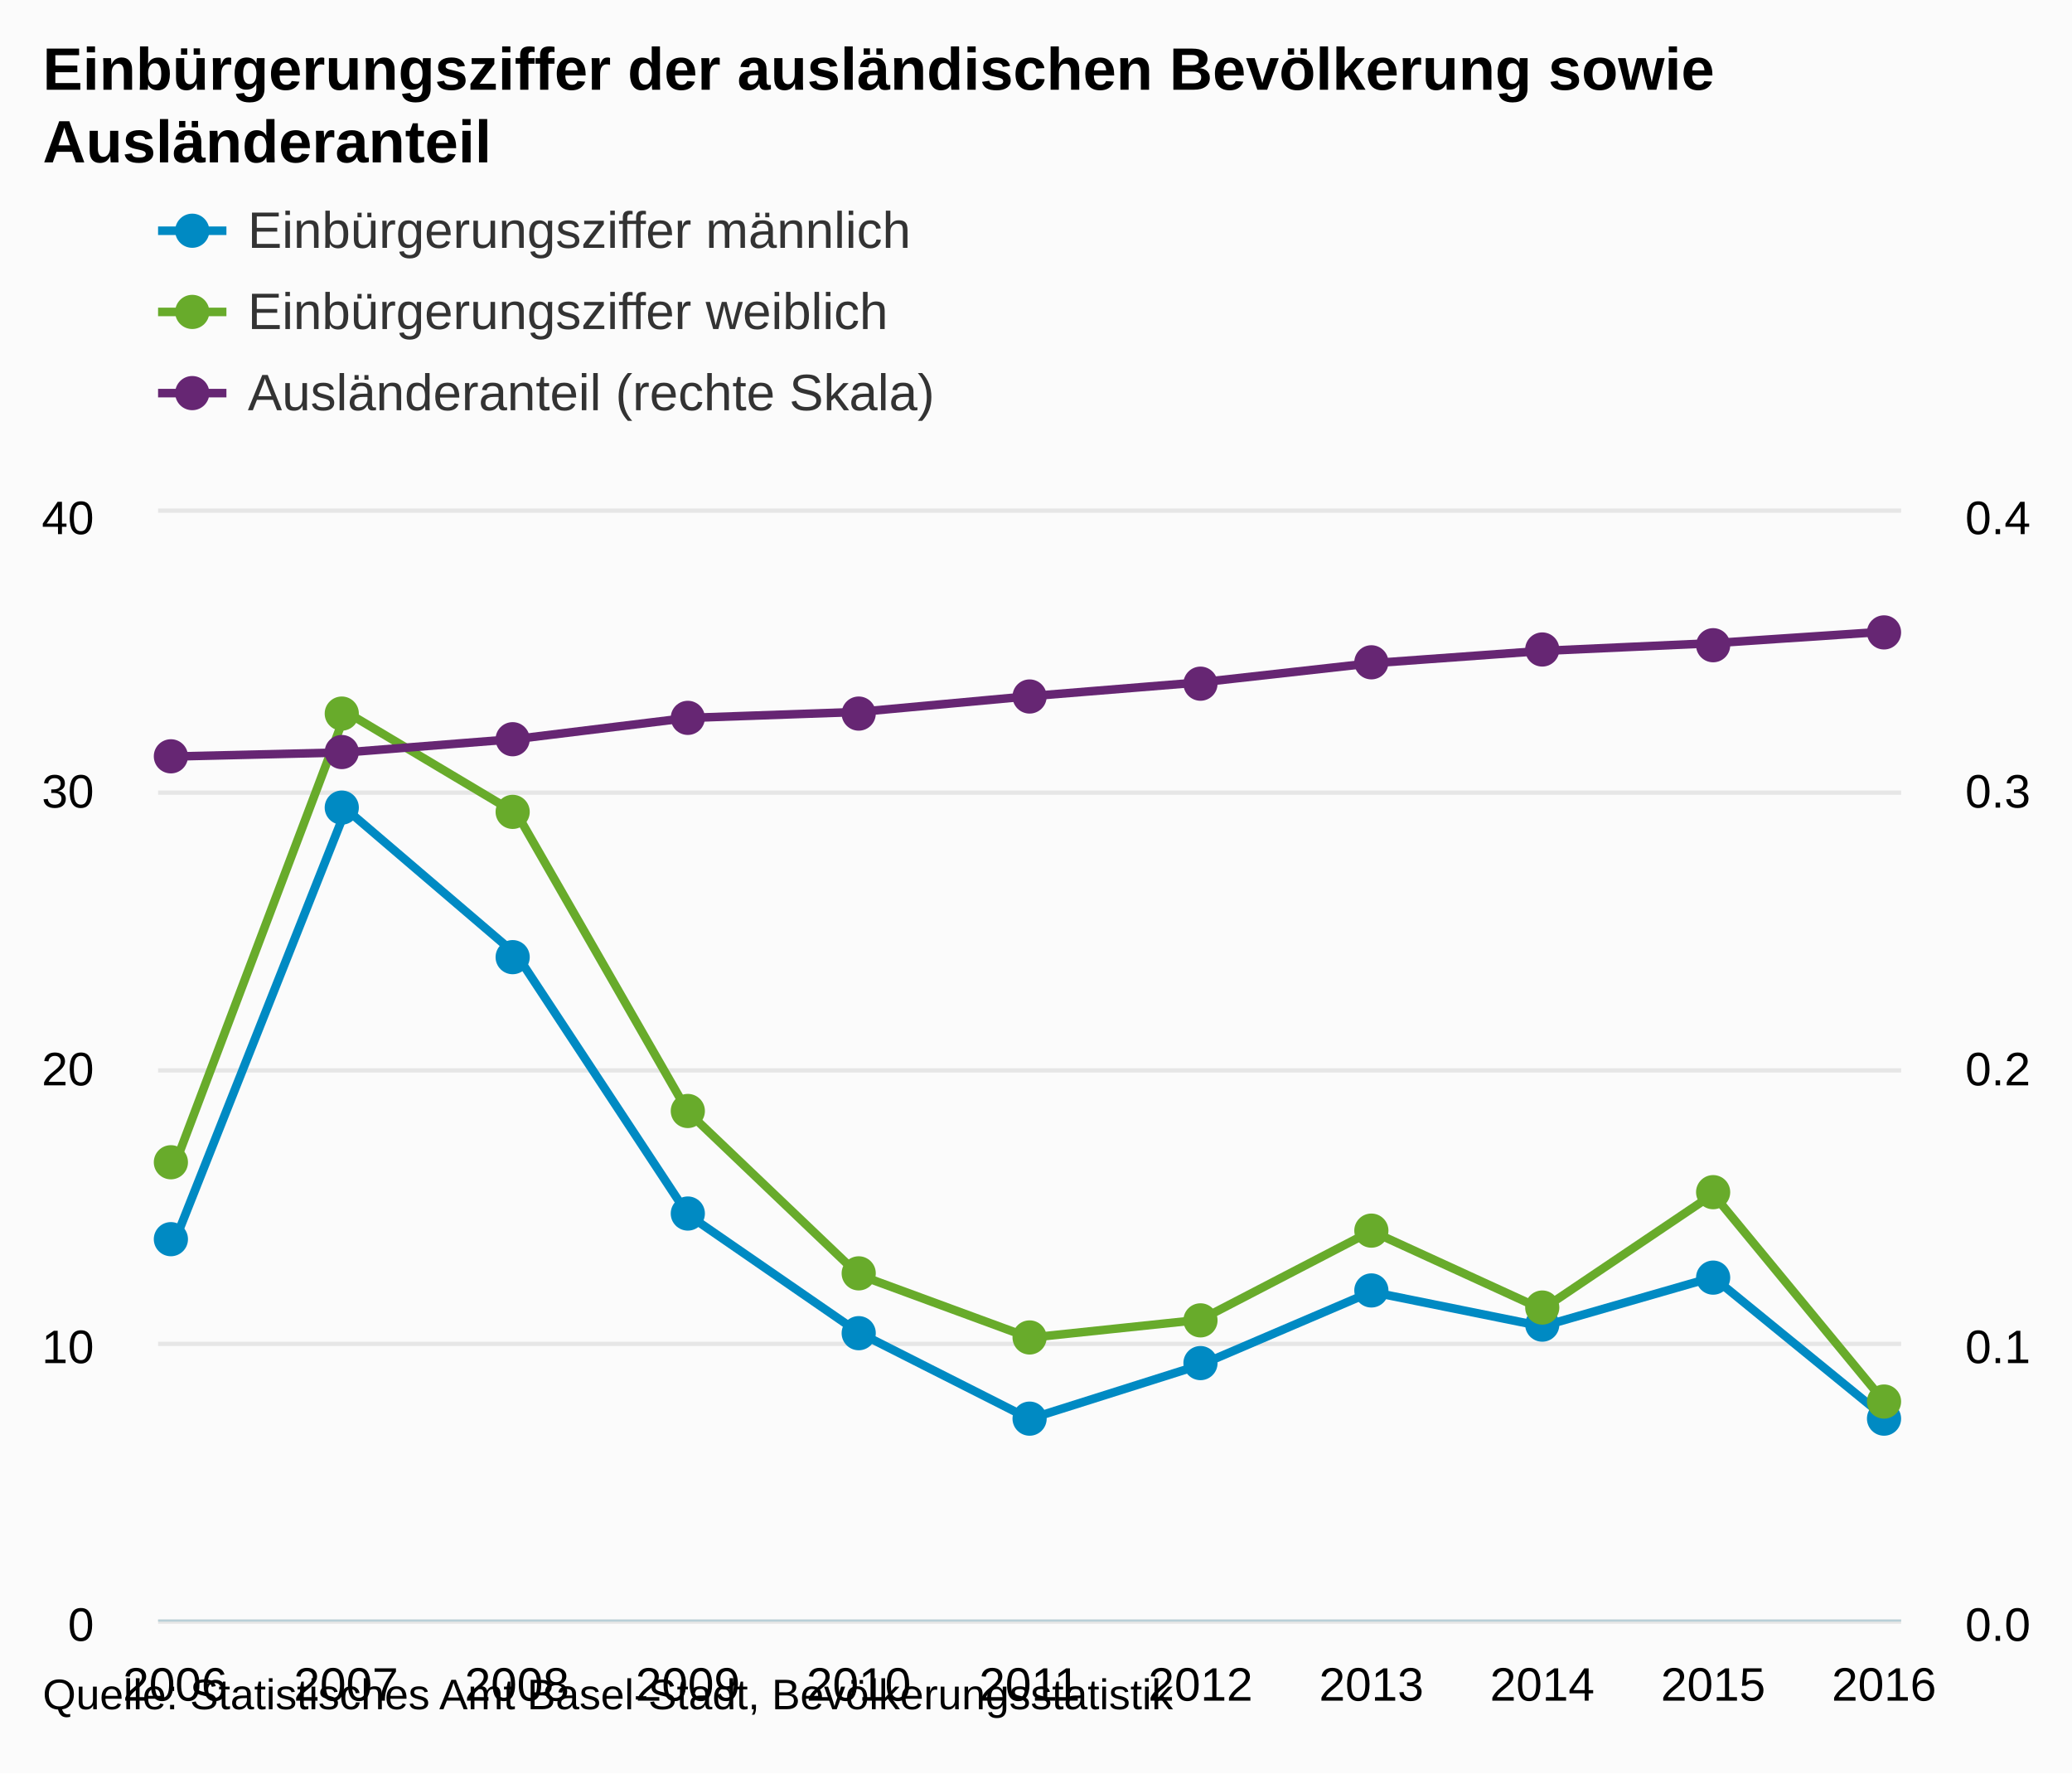
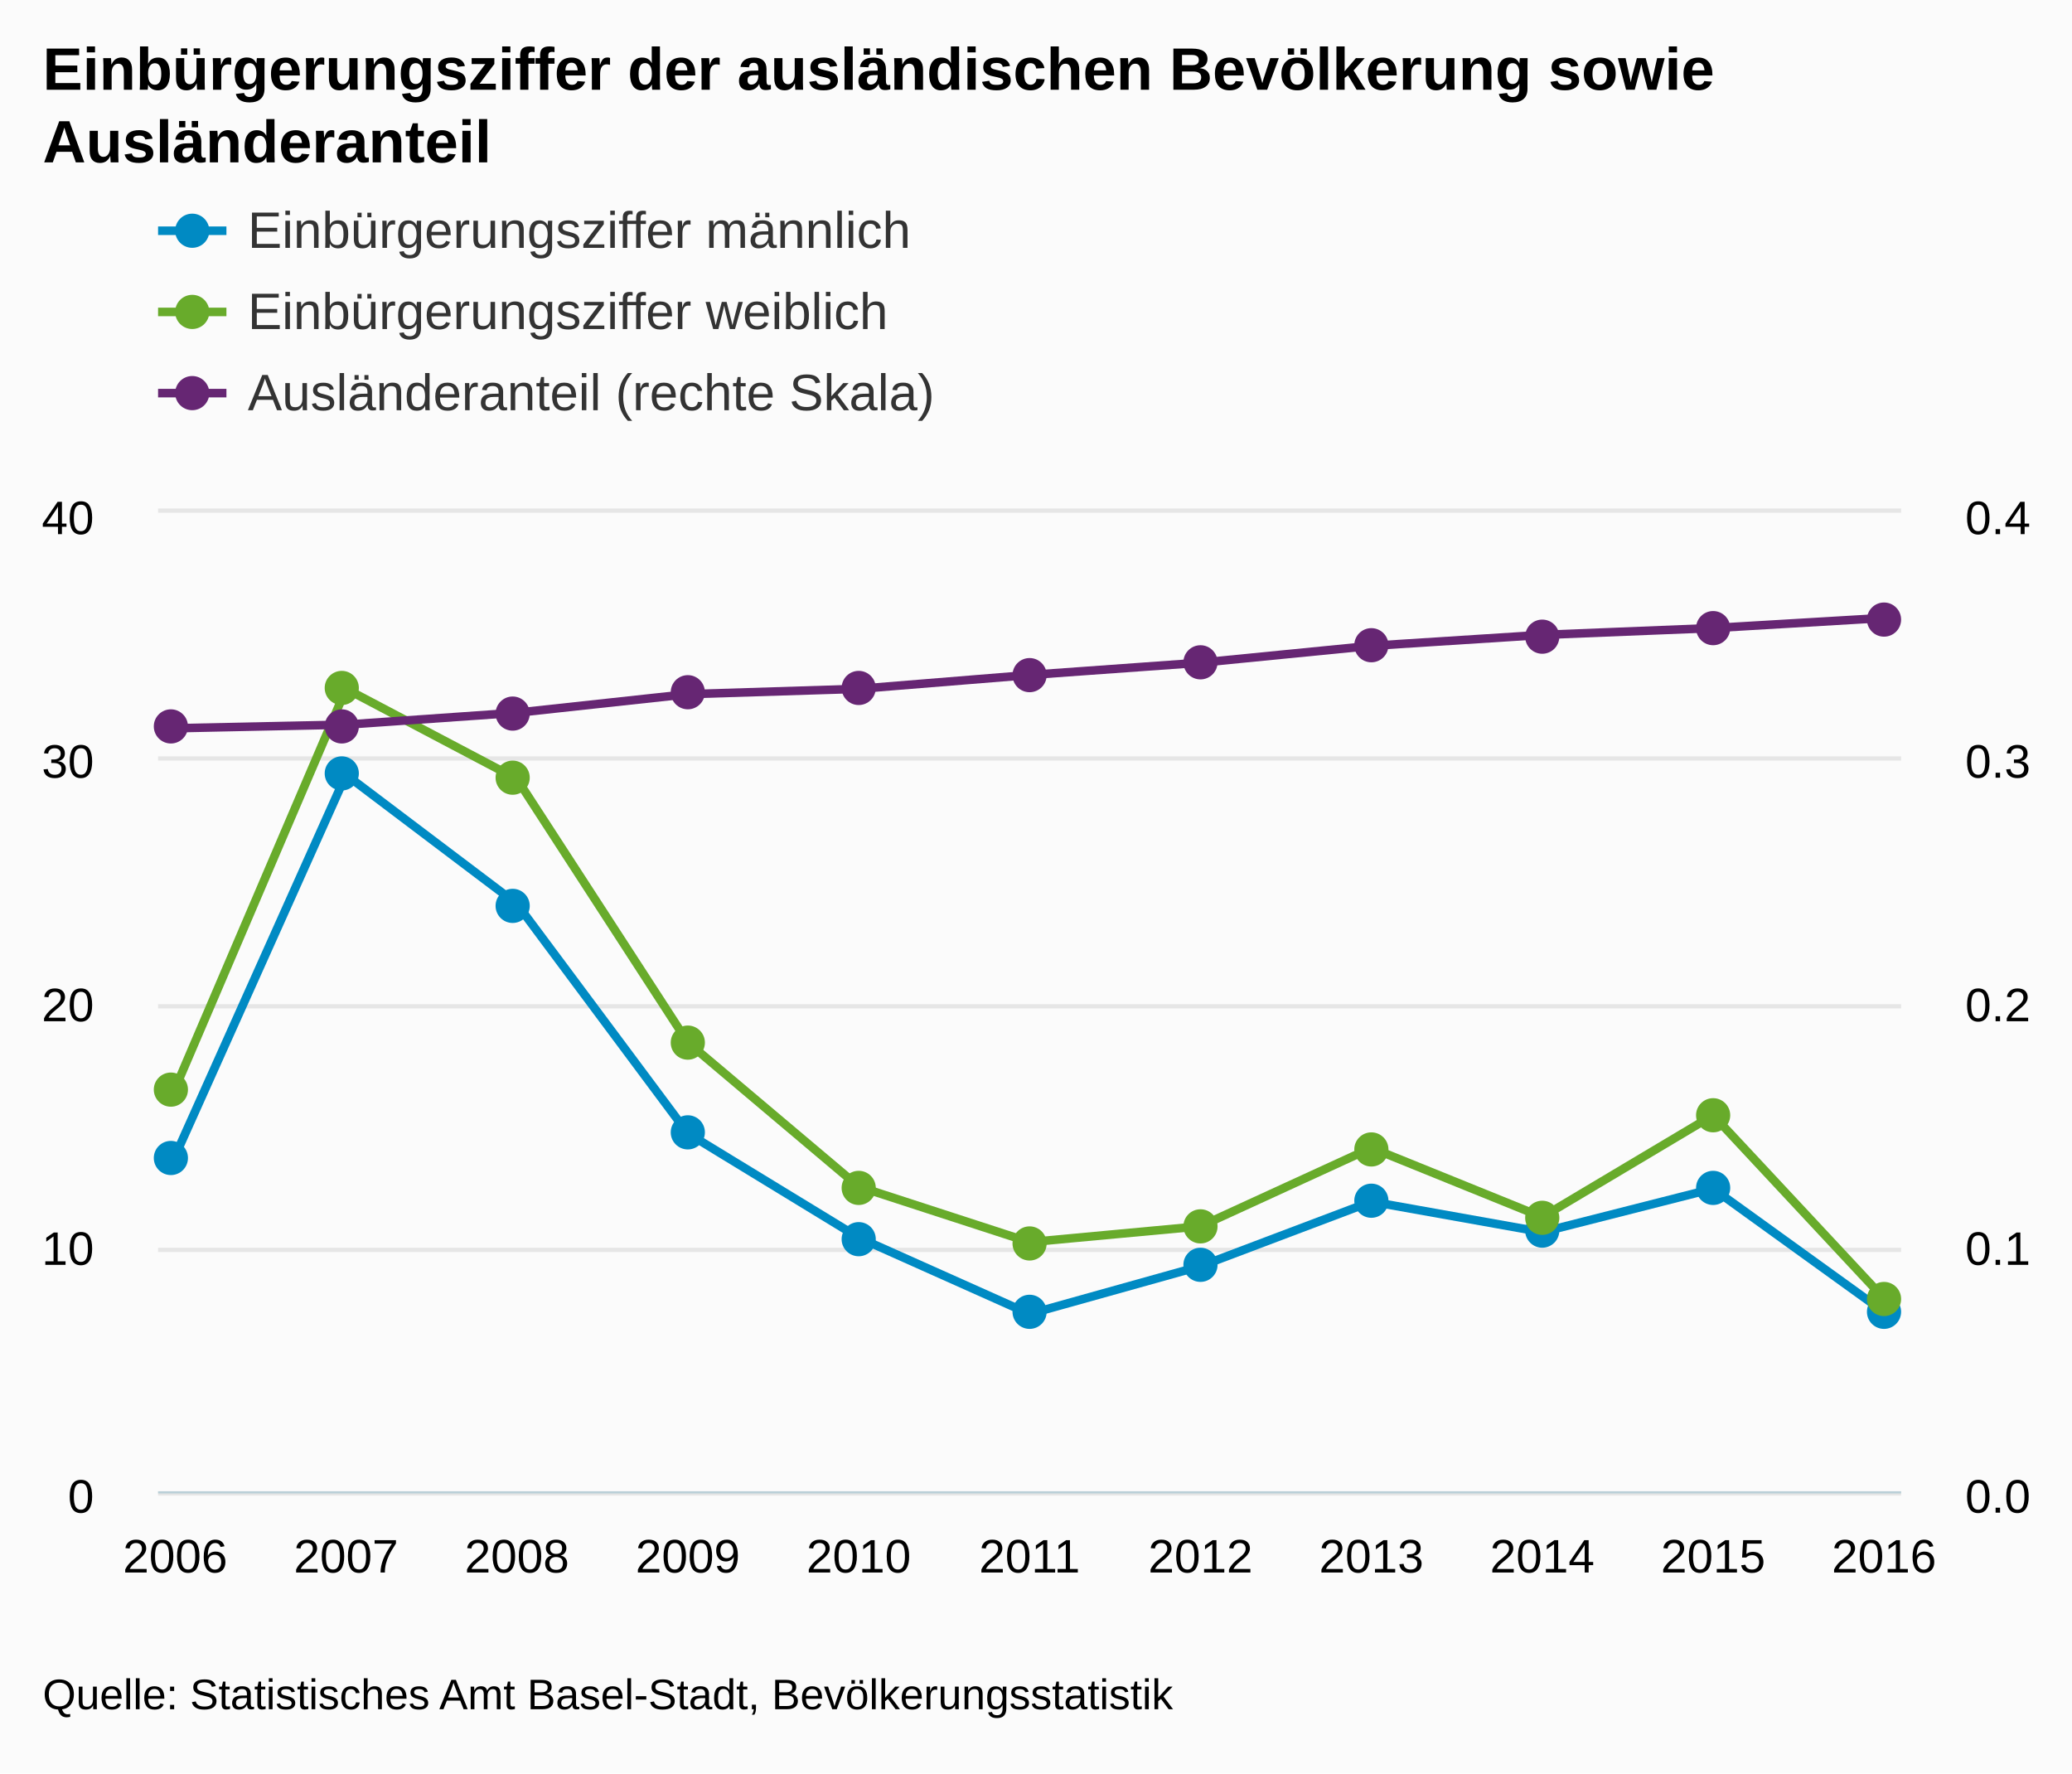
- <svg xmlns="http://www.w3.org/2000/svg" version="1.1" class="highcharts-root" style="font-family:Arial;font-size:12px;" viewBox="0 0 485 415">
+ <svg xmlns="http://www.w3.org/2000/svg" version="1.1" class="highcharts-root" style="font-family:arial;font-size:12px;" viewBox="0 0 485 415">
  <defs>
    <clipPath>
-       <rect x="0" y="0" width="408" height="259" fill="none" />
+       <rect x="0" y="0" width="408" height="229" fill="none" />
    </clipPath>
    <clipPath id="a">
-       <rect x="0" y="0" width="408" height="259" fill="none" />
+       <rect x="0" y="0" width="408" height="229" fill="none" />
    </clipPath>
    <clipPath id="b">
-       <rect x="0" y="0" width="408" height="259" fill="none" />
+       <rect x="0" y="0" width="408" height="229" fill="none" />
    </clipPath>
  </defs>
  <rect fill="#fbfbfb" class="highcharts-background" x="0" y="0" width="485" height="415" rx="0" ry="0" />
-   <rect fill="none" class="highcharts-plot-background" x="37" y="120" width="408" height="259" />
+   <rect fill="none" class="highcharts-plot-background" x="37" y="120" width="408" height="229" />
  <g class="highcharts-pane-group" />
  <g class="highcharts-grid highcharts-xaxis-grid ">
-     <path fill="none" class="highcharts-grid-line" d="M 40.5 120 L 40.5 379" opacity="1" />
-     <path fill="none" class="highcharts-grid-line" d="M 80.5 120 L 80.5 379" opacity="1" />
-     <path fill="none" class="highcharts-grid-line" d="M 120.5 120 L 120.5 379" opacity="1" />
-     <path fill="none" class="highcharts-grid-line" d="M 160.5 120 L 160.5 379" opacity="1" />
-     <path fill="none" class="highcharts-grid-line" d="M 200.5 120 L 200.5 379" opacity="1" />
-     <path fill="none" class="highcharts-grid-line" d="M 240.5 120 L 240.5 379" opacity="1" />
-     <path fill="none" class="highcharts-grid-line" d="M 280.5 120 L 280.5 379" opacity="1" />
-     <path fill="none" class="highcharts-grid-line" d="M 320.5 120 L 320.5 379" opacity="1" />
-     <path fill="none" class="highcharts-grid-line" d="M 360.5 120 L 360.5 379" opacity="1" />
-     <path fill="none" class="highcharts-grid-line" d="M 400.5 120 L 400.5 379" opacity="1" />
-     <path fill="none" class="highcharts-grid-line" d="M 440.5 120 L 440.5 379" opacity="1" />
+     <path fill="none" class="highcharts-grid-line" d="M 40.5 120 L 40.5 349" opacity="1" />
+     <path fill="none" class="highcharts-grid-line" d="M 80.5 120 L 80.5 349" opacity="1" />
+     <path fill="none" class="highcharts-grid-line" d="M 120.5 120 L 120.5 349" opacity="1" />
+     <path fill="none" class="highcharts-grid-line" d="M 160.5 120 L 160.5 349" opacity="1" />
+     <path fill="none" class="highcharts-grid-line" d="M 200.5 120 L 200.5 349" opacity="1" />
+     <path fill="none" class="highcharts-grid-line" d="M 240.5 120 L 240.5 349" opacity="1" />
+     <path fill="none" class="highcharts-grid-line" d="M 280.5 120 L 280.5 349" opacity="1" />
+     <path fill="none" class="highcharts-grid-line" d="M 320.5 120 L 320.5 349" opacity="1" />
+     <path fill="none" class="highcharts-grid-line" d="M 360.5 120 L 360.5 349" opacity="1" />
+     <path fill="none" class="highcharts-grid-line" d="M 400.5 120 L 400.5 349" opacity="1" />
+     <path fill="none" class="highcharts-grid-line" d="M 440.5 120 L 440.5 349" opacity="1" />
  </g>
  <g class="highcharts-grid highcharts-yaxis-grid ">
-     <path fill="none" stroke="#e6e6e6" stroke-width="1" class="highcharts-grid-line" d="M 37 379.5 L 445 379.5" opacity="1" />
-     <path fill="none" stroke="#e6e6e6" stroke-width="1" class="highcharts-grid-line" d="M 37 314.5 L 445 314.5" opacity="1" />
-     <path fill="none" stroke="#e6e6e6" stroke-width="1" class="highcharts-grid-line" d="M 37 250.5 L 445 250.5" opacity="1" />
-     <path fill="none" stroke="#e6e6e6" stroke-width="1" class="highcharts-grid-line" d="M 37 185.5 L 445 185.5" opacity="1" />
+     <path fill="none" stroke="#e6e6e6" stroke-width="1" class="highcharts-grid-line" d="M 37 349.5 L 445 349.5" opacity="1" />
+     <path fill="none" stroke="#e6e6e6" stroke-width="1" class="highcharts-grid-line" d="M 37 292.5 L 445 292.5" opacity="1" />
+     <path fill="none" stroke="#e6e6e6" stroke-width="1" class="highcharts-grid-line" d="M 37 235.5 L 445 235.5" opacity="1" />
+     <path fill="none" stroke="#e6e6e6" stroke-width="1" class="highcharts-grid-line" d="M 37 177.5 L 445 177.5" opacity="1" />
    <path fill="none" stroke="#e6e6e6" stroke-width="1" class="highcharts-grid-line" d="M 37 119.5 L 445 119.5" opacity="1" />
  </g>
  <g class="highcharts-grid highcharts-yaxis-grid ">
-     <path fill="none" class="highcharts-grid-line" d="M 37 379.5 L 445 379.5" opacity="1" />
-     <path fill="none" class="highcharts-grid-line" d="M 37 314.5 L 445 314.5" opacity="1" />
-     <path fill="none" class="highcharts-grid-line" d="M 37 250.5 L 445 250.5" opacity="1" />
-     <path fill="none" class="highcharts-grid-line" d="M 37 185.5 L 445 185.5" opacity="1" />
+     <path fill="none" class="highcharts-grid-line" d="M 37 349.5 L 445 349.5" opacity="1" />
+     <path fill="none" class="highcharts-grid-line" d="M 37 292.5 L 445 292.5" opacity="1" />
+     <path fill="none" class="highcharts-grid-line" d="M 37 235.5 L 445 235.5" opacity="1" />
+     <path fill="none" class="highcharts-grid-line" d="M 37 177.5 L 445 177.5" opacity="1" />
    <path fill="none" class="highcharts-grid-line" d="M 37 120.5 L 445 120.5" opacity="1" />
  </g>
-   <rect fill="none" class="highcharts-plot-border" x="37" y="120" width="408" height="259" />
+   <rect fill="none" class="highcharts-plot-border" x="37" y="120" width="408" height="229" />
  <g class="highcharts-axis highcharts-xaxis ">
-     <path fill="none" class="highcharts-axis-line" stroke="#B9CFD7" stroke-width="0.5" d="M 37 379.25 L 445 379.25" />
+     <path fill="none" class="highcharts-axis-line" stroke="#B9CFD7" stroke-width="0.5" d="M 37 349.25 L 445 349.25" />
  </g>
  <g class="highcharts-axis highcharts-yaxis ">
-     <path fill="none" class="highcharts-axis-line" d="M 37 120 L 37 379" />
+     <path fill="none" class="highcharts-axis-line" d="M 37 120 L 37 349" />
  </g>
  <g class="highcharts-axis highcharts-yaxis ">
-     <path fill="none" class="highcharts-axis-line" d="M 445 120 L 445 379" />
+     <path fill="none" class="highcharts-axis-line" d="M 445 120 L 445 349" />
  </g>
  <g class="highcharts-series-group">
-     <g class="highcharts-series highcharts-series-0 highcharts-line-series " transform="translate(37,120) scale(1 1)" clip-path="url(#a)">
-       <path fill="none" d="M 4 170.247 L 44 69.352 L 84 103.527 L 124 164.25 L 164 191.847 L 204 212.062 L 244 199.423 L 284 182.324 L 324 190.402 L 364 178.907 L 404 211.529" class="highcharts-graph" stroke="#008AC3" stroke-width="2" stroke-linejoin="round" stroke-linecap="round" />
-     </g>
-     <g class="highcharts-markers highcharts-series-0 highcharts-line-series " transform="translate(37,120) scale(1 1)" clip-path="none">
-       <path fill="#008AC3" d="M 7 170 A 4 4 0 1 1 7 169.996 Z" class="highcharts-point" />
-       <path fill="#008AC3" d="M 47 69 A 4 4 0 1 1 47 68.996 Z" class="highcharts-point" />
-       <path fill="#008AC3" d="M 87 104 A 4 4 0 1 1 87 103.996 Z" class="highcharts-point" />
-       <path fill="#008AC3" d="M 128 164 A 4 4 0 1 1 128 163.996 Z" class="highcharts-point" />
-       <path fill="#008AC3" d="M 168 192 A 4 4 0 1 1 168 191.996 Z" class="highcharts-point" />
-       <path fill="#008AC3" d="M 208 212 A 4 4 0 1 1 208 211.996 Z" class="highcharts-point" />
-       <path fill="#008AC3" d="M 248 199 A 4 4 0 1 1 248 198.996 Z" class="highcharts-point" />
-       <path fill="#008AC3" d="M 288 182 A 4 4 0 1 1 288 181.996 Z" class="highcharts-point" />
-       <path fill="#008AC3" d="M 328 190 A 4 4 0 1 1 328 189.996 Z" class="highcharts-point" />
-       <path fill="#008AC3" d="M 368 179 A 4 4 0 1 1 368 178.996 Z" class="highcharts-point" />
-       <path fill="#008AC3" d="M 408 212 A 4 4 0 1 1 408 211.996 Z" class="highcharts-point" />
-     </g>
-     <g class="highcharts-series highcharts-series-1 highcharts-line-series " transform="translate(37,120) scale(1 1)" clip-path="url(#a)">
-       <path fill="none" d="M 4 152.375 L 44 46.609 L 84 70.459 L 124 140.187 L 164 178.351 L 204 193.052 L 244 188.853 L 284 168.096 L 324 186.413 L 364 159.456 L 404 207.947" class="highcharts-graph" stroke="#68AB2B" stroke-width="2" stroke-linejoin="round" stroke-linecap="round" />
-     </g>
-     <g class="highcharts-markers highcharts-series-1 highcharts-line-series " transform="translate(37,120) scale(1 1)" clip-path="none">
-       <path fill="#68AB2B" d="M 7 152 A 4 4 0 1 1 7 151.996 Z" class="highcharts-point" />
-       <path fill="#68AB2B" d="M 47 47 A 4 4 0 1 1 47 46.996 Z" class="highcharts-point" />
-       <path fill="#68AB2B" d="M 87 70 A 4 4 0 1 1 87 69.996 Z" class="highcharts-point" />
-       <path fill="#68AB2B" d="M 128 140 A 4 4 0 1 1 128 139.996 Z" class="highcharts-point" />
-       <path fill="#68AB2B" d="M 168 178 A 4 4 0 1 1 168 177.996 Z" class="highcharts-point" />
-       <path fill="#68AB2B" d="M 208 193 A 4 4 0 1 1 208 192.996 Z" class="highcharts-point" />
-       <path fill="#68AB2B" d="M 248 189 A 4 4 0 1 1 248 188.996 Z" class="highcharts-point" />
-       <path fill="#68AB2B" d="M 288 168 A 4 4 0 1 1 288 167.996 Z" class="highcharts-point" />
-       <path fill="#68AB2B" d="M 328 186 A 4 4 0 1 1 328 185.996 Z" class="highcharts-point" />
-       <path fill="#68AB2B" d="M 368 159 A 4 4 0 1 1 368 158.996 Z" class="highcharts-point" />
-       <path fill="#68AB2B" d="M 408 208 A 4 4 0 1 1 408 207.996 Z" class="highcharts-point" />
-     </g>
-     <g class="highcharts-series highcharts-series-2 highcharts-line-series " transform="translate(37,120) scale(1 1)" clip-path="url(#b)">
-       <path fill="none" d="M 4 57.032 L 44 56.078 L 84 52.92 L 124 48.016 L 164 46.607 L 204 42.932 L 244 39.684 L 284 35.219 L 324 32.328 L 364 30.518 L 404 27.843" class="highcharts-graph" stroke="#662673" stroke-width="2" stroke-linejoin="round" stroke-linecap="round" />
-     </g>
-     <g class="highcharts-markers highcharts-series-2 highcharts-line-series " transform="translate(37,120) scale(1 1)" clip-path="none">
-       <path fill="#662673" d="M 7 57 A 4 4 0 1 1 7 56.996 Z" class="highcharts-point" />
-       <path fill="#662673" d="M 47 56 A 4 4 0 1 1 47 55.996 Z" class="highcharts-point" />
-       <path fill="#662673" d="M 87 53 A 4 4 0 1 1 87 52.996 Z" class="highcharts-point" />
-       <path fill="#662673" d="M 128 48 A 4 4 0 1 1 128 47.996 Z" class="highcharts-point" />
-       <path fill="#662673" d="M 168 47 A 4 4 0 1 1 168 46.996 Z" class="highcharts-point" />
-       <path fill="#662673" d="M 208 43 A 4 4 0 1 1 208 42.996 Z" class="highcharts-point" />
-       <path fill="#662673" d="M 248 40 A 4 4 0 1 1 248 39.996 Z" class="highcharts-point" />
-       <path fill="#662673" d="M 288 35 A 4 4 0 1 1 288 34.996 Z" class="highcharts-point" />
-       <path fill="#662673" d="M 328 32 A 4 4 0 1 1 328 31.996 Z" class="highcharts-point" />
-       <path fill="#662673" d="M 368 31 A 4 4 0 1 1 368 30.996 Z" class="highcharts-point" />
-       <path fill="#662673" d="M 408 28 A 4 4 0 1 1 408 27.996 Z" class="highcharts-point" />
+     <g class="highcharts-series highcharts-series-0 highcharts-line-series highcharts-color-undefined " transform="translate(37,120) scale(1 1)" clip-path="url(#a)">
+       <path fill="none" d="M 4 150.527 L 44 61.319 L 84 91.535 L 124 145.225 L 164 169.626 L 204 187.499 L 244 176.324 L 284 161.205 L 324 168.348 L 364 158.184 L 404 187.027" class="highcharts-graph" stroke="#008AC3" stroke-width="2" stroke-linejoin="round" stroke-linecap="round" />
+     </g>
+     <g class="highcharts-markers highcharts-series-0 highcharts-line-series highcharts-color-undefined " transform="translate(37,120) scale(1 1)" clip-path="none">
+       <path fill="#008AC3" d="M 7 151 A 4 4 0 1 1 7 150.996 Z" class="highcharts-point" />
+       <path fill="#008AC3" d="M 47 61 A 4 4 0 1 1 47 60.996 Z" class="highcharts-point" />
+       <path fill="#008AC3" d="M 87 92 A 4 4 0 1 1 87 91.996 Z" class="highcharts-point" />
+       <path fill="#008AC3" d="M 128 145 A 4 4 0 1 1 128 144.996 Z" class="highcharts-point" />
+       <path fill="#008AC3" d="M 168 170 A 4 4 0 1 1 168 169.996 Z" class="highcharts-point" />
+       <path fill="#008AC3" d="M 208 187 A 4 4 0 1 1 208 186.996 Z" class="highcharts-point" />
+       <path fill="#008AC3" d="M 248 176 A 4 4 0 1 1 248 175.996 Z" class="highcharts-point" />
+       <path fill="#008AC3" d="M 288 161 A 4 4 0 1 1 288 160.996 Z" class="highcharts-point" />
+       <path fill="#008AC3" d="M 328 168 A 4 4 0 1 1 328 167.996 Z" class="highcharts-point" />
+       <path fill="#008AC3" d="M 368 158 A 4 4 0 1 1 368 157.996 Z" class="highcharts-point" />
+       <path fill="#008AC3" d="M 408 187 A 4 4 0 1 1 408 186.996 Z" class="highcharts-point" />
+     </g>
+     <g class="highcharts-series highcharts-series-1 highcharts-line-series highcharts-color-undefined " transform="translate(37,120) scale(1 1)" clip-path="url(#a)">
+       <path fill="none" d="M 4 134.725 L 44 41.21 L 84 62.297 L 124 123.949 L 164 157.693 L 204 170.69 L 244 166.979 L 284 148.626 L 324 164.82 L 364 140.986 L 404 183.86" class="highcharts-graph" stroke="#68AB2B" stroke-width="2" stroke-linejoin="round" stroke-linecap="round" />
+     </g>
+     <g class="highcharts-markers highcharts-series-1 highcharts-line-series highcharts-color-undefined " transform="translate(37,120) scale(1 1)" clip-path="none">
+       <path fill="#68AB2B" d="M 7 135 A 4 4 0 1 1 7 134.996 Z" class="highcharts-point" />
+       <path fill="#68AB2B" d="M 47 41 A 4 4 0 1 1 47 40.996 Z" class="highcharts-point" />
+       <path fill="#68AB2B" d="M 87 62 A 4 4 0 1 1 87 61.996 Z" class="highcharts-point" />
+       <path fill="#68AB2B" d="M 128 124 A 4 4 0 1 1 128 123.996 Z" class="highcharts-point" />
+       <path fill="#68AB2B" d="M 168 158 A 4 4 0 1 1 168 157.996 Z" class="highcharts-point" />
+       <path fill="#68AB2B" d="M 208 171 A 4 4 0 1 1 208 170.996 Z" class="highcharts-point" />
+       <path fill="#68AB2B" d="M 248 167 A 4 4 0 1 1 248 166.996 Z" class="highcharts-point" />
+       <path fill="#68AB2B" d="M 288 149 A 4 4 0 1 1 288 148.996 Z" class="highcharts-point" />
+       <path fill="#68AB2B" d="M 328 165 A 4 4 0 1 1 328 164.996 Z" class="highcharts-point" />
+       <path fill="#68AB2B" d="M 368 141 A 4 4 0 1 1 368 140.996 Z" class="highcharts-point" />
+       <path fill="#68AB2B" d="M 408 184 A 4 4 0 1 1 408 183.996 Z" class="highcharts-point" />
+     </g>
+     <g class="highcharts-series highcharts-series-2 highcharts-line-series highcharts-color-undefined " transform="translate(37,120) scale(1 1)" clip-path="url(#b)">
+       <path fill="none" d="M 4 50.426 L 44 49.582 L 84 46.79 L 124 42.454 L 164 41.208 L 204 37.959 L 244 35.087 L 284 31.14 L 324 28.584 L 364 26.983 L 404 24.618" class="highcharts-graph" stroke="#662673" stroke-width="2" stroke-linejoin="round" stroke-linecap="round" />
+     </g>
+     <g class="highcharts-markers highcharts-series-2 highcharts-line-series highcharts-color-undefined " transform="translate(37,120) scale(1 1)" clip-path="none">
+       <path fill="#662673" d="M 7 50 A 4 4 0 1 1 7 49.996 Z" class="highcharts-point" />
+       <path fill="#662673" d="M 47 50 A 4 4 0 1 1 47 49.996 Z" class="highcharts-point" />
+       <path fill="#662673" d="M 87 47 A 4 4 0 1 1 87 46.996 Z" class="highcharts-point" />
+       <path fill="#662673" d="M 128 42 A 4 4 0 1 1 128 41.996 Z" class="highcharts-point" />
+       <path fill="#662673" d="M 168 41 A 4 4 0 1 1 168 40.996 Z" class="highcharts-point" />
+       <path fill="#662673" d="M 208 38 A 4 4 0 1 1 208 37.996 Z" class="highcharts-point" />
+       <path fill="#662673" d="M 248 35 A 4 4 0 1 1 248 34.996 Z" class="highcharts-point" />
+       <path fill="#662673" d="M 288 31 A 4 4 0 1 1 288 30.996 Z" class="highcharts-point" />
+       <path fill="#662673" d="M 328 29 A 4 4 0 1 1 328 28.996 Z" class="highcharts-point" />
+       <path fill="#662673" d="M 368 27 A 4 4 0 1 1 368 26.996 Z" class="highcharts-point" />
+       <path fill="#662673" d="M 408 25 A 4 4 0 1 1 408 24.996 Z" class="highcharts-point" />
    </g>
  </g>
  <text x="10" text-anchor="start" class="highcharts-title" style="color:#000000;font-size:14px;font-weight:bold;fill:#000000;" y="21">
    <tspan>Einbürgerungsziffer der ausländischen Bevölkerung sowie</tspan>
    <tspan dy="17" x="10">Ausländeranteil</tspan>
  </text>
-   <text x="10" text-anchor="start" class="highcharts-subtitle" style="color:#000000;font-size:12px;font-weight:normal;font-family:Arial;fill:#000000;" y="57" />
  <g class="highcharts-legend" transform="translate(29,35)">
    <rect fill="none" class="highcharts-legend-box" rx="0" ry="0" x="0" y="0" width="496" height="73" visibility="visible" />
    <g>
      <g>
        <g class="highcharts-legend-item highcharts-line-series highcharts-color-undefined highcharts-series-0" transform="translate(8,8)">
          <path fill="none" d="M 0 11 L 16 11" class="highcharts-graph" stroke="#008AC3" stroke-width="2" />
          <path fill="#008AC3" d="M 12 11 A 4 4 0 1 1 12 10.996 Z" class="highcharts-point" />
          <text x="21" style="color:#333333;font-size:12px;font-weight:normal;cursor:pointer;fill:#333333;" text-anchor="start" y="15">
            <tspan>Einbürgerungsziffer männlich</tspan>
          </text>
        </g>
        <g class="highcharts-legend-item highcharts-line-series highcharts-color-undefined highcharts-series-1" transform="translate(8,27)">
          <path fill="none" d="M 0 11 L 16 11" class="highcharts-graph" stroke="#68AB2B" stroke-width="2" />
          <path fill="#68AB2B" d="M 12 11 A 4 4 0 1 1 12 10.996 Z" class="highcharts-point" />
          <text x="21" y="15" style="color:#333333;font-size:12px;font-weight:normal;cursor:pointer;fill:#333333;" text-anchor="start">
            <tspan>Einbürgerungsziffer weiblich</tspan>
          </text>
        </g>
        <g class="highcharts-legend-item highcharts-line-series highcharts-color-undefined highcharts-series-2" transform="translate(8,46)">
          <path fill="none" d="M 0 11 L 16 11" class="highcharts-graph" stroke="#662673" stroke-width="2" />
          <path fill="#662673" d="M 12 11 A 4 4 0 1 1 12 10.996 Z" class="highcharts-point" />
          <text x="21" y="15" style="color:#333333;font-size:12px;font-weight:normal;cursor:pointer;fill:#333333;" text-anchor="start">
            <tspan>Ausländeranteil (rechte Skala)</tspan>
          </text>
        </g>
      </g>
    </g>
  </g>
  <g class="highcharts-axis-labels highcharts-xaxis-labels ">
-     <text x="41" style="color:#000000;cursor:default;font-size:11px;fill:#000000;" text-anchor="middle" transform="translate(0,0)" y="398" opacity="1">
+     <text x="41" style="color:#000000;cursor:default;font-size:11px;fill:#000000;" text-anchor="middle" transform="translate(0,0)" y="368" opacity="1">
      2006
    </text>
-     <text x="81" style="color:#000000;cursor:default;font-size:11px;fill:#000000;" text-anchor="middle" transform="translate(0,0)" y="398" opacity="1">
+     <text x="81" style="color:#000000;cursor:default;font-size:11px;fill:#000000;" text-anchor="middle" transform="translate(0,0)" y="368" opacity="1">
      2007
    </text>
-     <text x="121" style="color:#000000;cursor:default;font-size:11px;fill:#000000;" text-anchor="middle" transform="translate(0,0)" y="398" opacity="1">
+     <text x="121" style="color:#000000;cursor:default;font-size:11px;fill:#000000;" text-anchor="middle" transform="translate(0,0)" y="368" opacity="1">
      2008
    </text>
-     <text x="161" style="color:#000000;cursor:default;font-size:11px;fill:#000000;" text-anchor="middle" transform="translate(0,0)" y="398" opacity="1">
+     <text x="161" style="color:#000000;cursor:default;font-size:11px;fill:#000000;" text-anchor="middle" transform="translate(0,0)" y="368" opacity="1">
      2009
    </text>
-     <text x="201" style="color:#000000;cursor:default;font-size:11px;fill:#000000;" text-anchor="middle" transform="translate(0,0)" y="398" opacity="1">
+     <text x="201" style="color:#000000;cursor:default;font-size:11px;fill:#000000;" text-anchor="middle" transform="translate(0,0)" y="368" opacity="1">
      2010
    </text>
-     <text x="241" style="color:#000000;cursor:default;font-size:11px;fill:#000000;" text-anchor="middle" transform="translate(0,0)" y="398" opacity="1">
+     <text x="241" style="color:#000000;cursor:default;font-size:11px;fill:#000000;" text-anchor="middle" transform="translate(0,0)" y="368" opacity="1">
      2011
    </text>
-     <text x="281" style="color:#000000;cursor:default;font-size:11px;fill:#000000;" text-anchor="middle" transform="translate(0,0)" y="398" opacity="1">
+     <text x="281" style="color:#000000;cursor:default;font-size:11px;fill:#000000;" text-anchor="middle" transform="translate(0,0)" y="368" opacity="1">
      2012
    </text>
-     <text x="321" style="color:#000000;cursor:default;font-size:11px;fill:#000000;" text-anchor="middle" transform="translate(0,0)" y="398" opacity="1">
+     <text x="321" style="color:#000000;cursor:default;font-size:11px;fill:#000000;" text-anchor="middle" transform="translate(0,0)" y="368" opacity="1">
      2013
    </text>
-     <text x="361" style="color:#000000;cursor:default;font-size:11px;fill:#000000;" text-anchor="middle" transform="translate(0,0)" y="398" opacity="1">
+     <text x="361" style="color:#000000;cursor:default;font-size:11px;fill:#000000;" text-anchor="middle" transform="translate(0,0)" y="368" opacity="1">
      2014
    </text>
-     <text x="401" style="color:#000000;cursor:default;font-size:11px;fill:#000000;" text-anchor="middle" transform="translate(0,0)" y="398" opacity="1">
+     <text x="401" style="color:#000000;cursor:default;font-size:11px;fill:#000000;" text-anchor="middle" transform="translate(0,0)" y="368" opacity="1">
      2015
    </text>
-     <text x="441" style="color:#000000;cursor:default;font-size:11px;fill:#000000;" text-anchor="middle" transform="translate(0,0)" y="398" opacity="1">
+     <text x="441" style="color:#000000;cursor:default;font-size:11px;fill:#000000;" text-anchor="middle" transform="translate(0,0)" y="368" opacity="1">
      2016
    </text>
  </g>
  <g class="highcharts-axis-labels highcharts-yaxis-labels ">
-     <text x="22" style="color:#000000;cursor:default;font-size:11px;fill:#000000;" text-anchor="end" transform="translate(0,0)" y="384" opacity="1">
+     <text x="22" style="color:#000000;cursor:default;font-size:11px;fill:#000000;" text-anchor="end" transform="translate(0,0)" y="354" opacity="1">
      <tspan>0</tspan>
    </text>
-     <text x="22" style="color:#000000;cursor:default;font-size:11px;fill:#000000;" text-anchor="end" transform="translate(0,0)" y="319" opacity="1">
+     <text x="22" style="color:#000000;cursor:default;font-size:11px;fill:#000000;" text-anchor="end" transform="translate(0,0)" y="296" opacity="1">
      <tspan>10</tspan>
    </text>
-     <text x="22" style="color:#000000;cursor:default;font-size:11px;fill:#000000;" text-anchor="end" transform="translate(0,0)" y="254" opacity="1">
+     <text x="22" style="color:#000000;cursor:default;font-size:11px;fill:#000000;" text-anchor="end" transform="translate(0,0)" y="239" opacity="1">
      <tspan>20</tspan>
    </text>
-     <text x="22" style="color:#000000;cursor:default;font-size:11px;fill:#000000;" text-anchor="end" transform="translate(0,0)" y="189" opacity="1">
+     <text x="22" style="color:#000000;cursor:default;font-size:11px;fill:#000000;" text-anchor="end" transform="translate(0,0)" y="182" opacity="1">
      <tspan>30</tspan>
    </text>
    <text x="22" style="color:#000000;cursor:default;font-size:11px;fill:#000000;" text-anchor="end" transform="translate(0,0)" y="125" opacity="1">
      <tspan>40</tspan>
    </text>
  </g>
  <g class="highcharts-axis-labels highcharts-yaxis-labels ">
-     <text x="460" style="color:#000000;cursor:default;font-size:11px;fill:#000000;" text-anchor="start" transform="translate(0,0)" y="384" opacity="1">
+     <text x="460" style="color:#000000;cursor:default;font-size:11px;fill:#000000;" text-anchor="start" transform="translate(0,0)" y="354" opacity="1">
      <tspan>0.0</tspan>
    </text>
-     <text x="460" style="color:#000000;cursor:default;font-size:11px;fill:#000000;" text-anchor="start" transform="translate(0,0)" y="319" opacity="1">
+     <text x="460" style="color:#000000;cursor:default;font-size:11px;fill:#000000;" text-anchor="start" transform="translate(0,0)" y="296" opacity="1">
      <tspan>0.1</tspan>
    </text>
-     <text x="460" style="color:#000000;cursor:default;font-size:11px;fill:#000000;" text-anchor="start" transform="translate(0,0)" y="254" opacity="1">
+     <text x="460" style="color:#000000;cursor:default;font-size:11px;fill:#000000;" text-anchor="start" transform="translate(0,0)" y="239" opacity="1">
      <tspan>0.2</tspan>
    </text>
-     <text x="460" style="color:#000000;cursor:default;font-size:11px;fill:#000000;" text-anchor="start" transform="translate(0,0)" y="189" opacity="1">
+     <text x="460" style="color:#000000;cursor:default;font-size:11px;fill:#000000;" text-anchor="start" transform="translate(0,0)" y="182" opacity="1">
      <tspan>0.3</tspan>
    </text>
    <text x="460" style="color:#000000;cursor:default;font-size:11px;fill:#000000;" text-anchor="start" transform="translate(0,0)" y="125" opacity="1">
      <tspan>0.4</tspan>
    </text>
  </g>
  <text x="10" class="highcharts-credits" text-anchor="start" style="cursor:default;color:#000000;font-size:10px;fill:#000000;" y="400">
    <tspan>Quelle: Statistisches Amt Basel-Stadt, Bevölkerungsstatistik</tspan>
  </text>
</svg>
